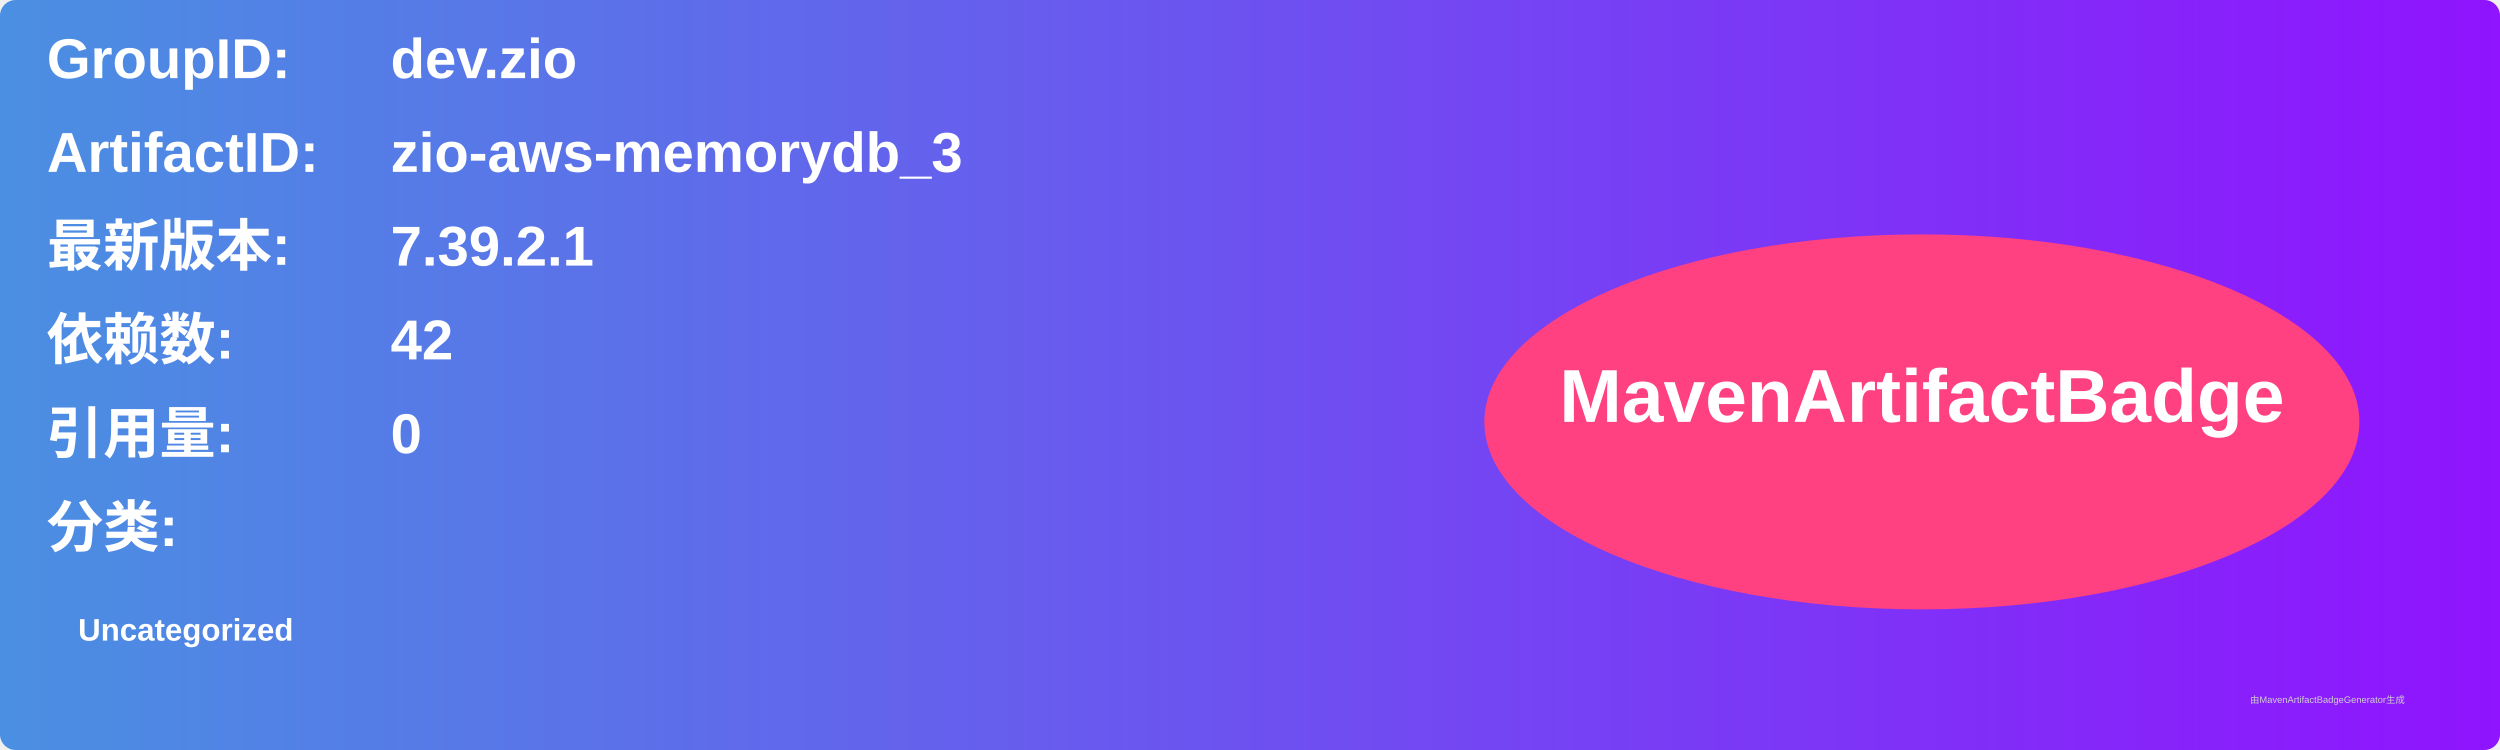
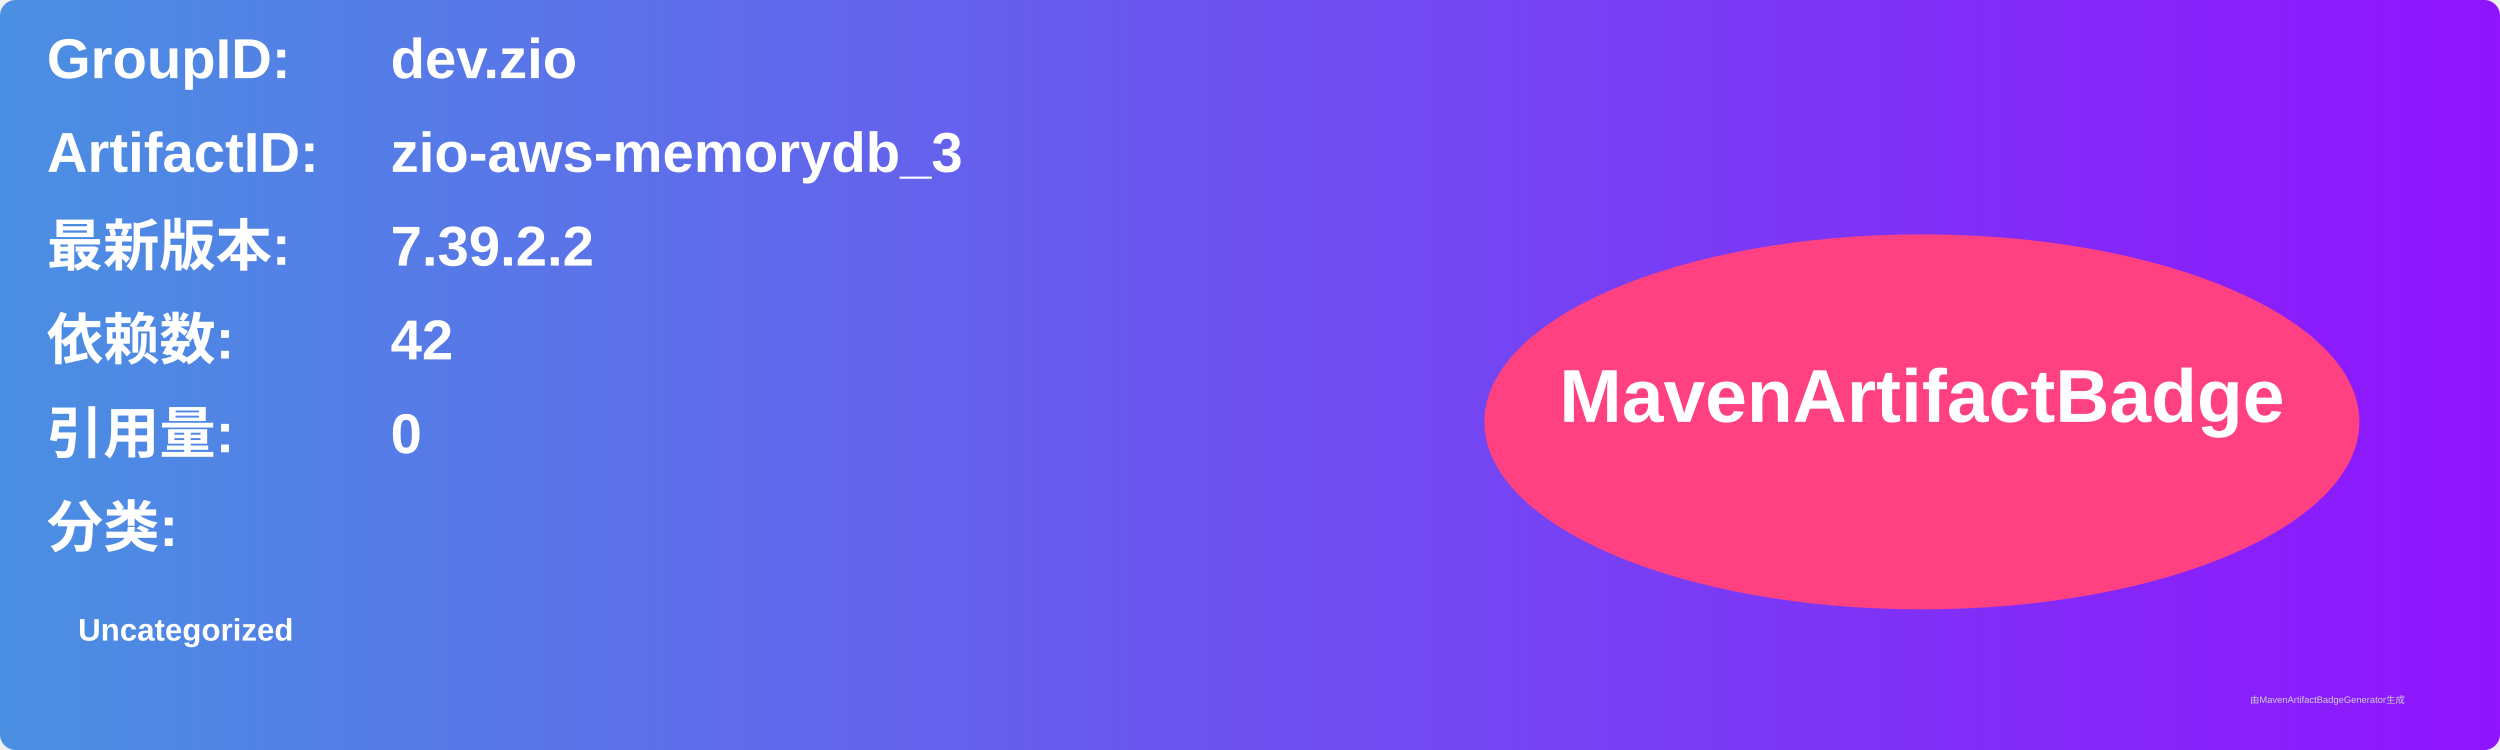
<svg xmlns="http://www.w3.org/2000/svg" width="800" height="240" viewBox="0 0 800 240">
  <linearGradient id="grad" x1="0%" y1="0%" x2="100%" y2="0%">
    <stop offset="0%" stop-color="#4a90e2" />
    <stop offset="100%" stop-color="#9013fe" />
  </linearGradient>
  <rect width="100%" height="100%" rx="5" ry="5" fill="url(#grad)" />
  <g transform="translate(15, 15)">
    <text x="0" y="10" font-family="Arial" font-size="18" fill="white" font-weight="bold" width="260">GroupID:</text>
    <text x="110" y="10" font-family="Arial" font-size="18" fill="white" font-weight="bold" width="460">dev.zio</text>
    <text x="0" y="40" font-family="Arial" font-size="18" fill="white" font-weight="bold" width="260">ArtifactID:</text>
    <text x="110" y="40" font-family="Arial" font-size="18" fill="white" font-weight="bold" width="460">zio-aws-memorydb_3</text>
    <text x="0" y="70" font-family="Arial" font-size="18" fill="white" font-weight="bold">最新版本:</text>
    <text x="110" y="70" font-family="Arial" font-size="18" fill="white" font-weight="bold">
-       <tspan font-weight="bold">7.39.2.1</tspan>
+       <tspan font-weight="bold">7.39.2.2</tspan>
    </text>
    <text x="0" y="100" font-family="Arial" font-size="18" fill="white" font-weight="bold">依赖数: </text>
    <text x="110" y="100" font-family="Arial" font-size="18" fill="white">
      <tspan font-weight="bold">42</tspan>
    </text>
    <text x="0" y="130" font-family="Arial" font-size="18" fill="white" font-weight="bold">引用量: </text>
    <text x="110" y="130" font-family="Arial" font-size="18" fill="white">
      <tspan font-weight="bold">0</tspan>
    </text>
    <text x="0" y="160" font-family="Arial" font-size="18" fill="white" font-weight="bold">分类:</text>
    <text x="10" y="190" font-family="Arial" font-size="10" fill="white">
      <tspan font-weight="bold">Uncategorized</tspan>
    </text>
    <ellipse cx="600" cy="120" rx="140" ry="60" fill="#ff4081" />
    <text x="600" y="120" text-anchor="middle" font-family="Arial" font-size="24" fill="white" font-weight="bold">MavenArtifactBadge</text>
  </g>
  <text x="720" y="225" font-family="Arial" font-size="3" fill="#d0d0d0">由MavenArtifactBadgeGenerator生成</text>
</svg>
